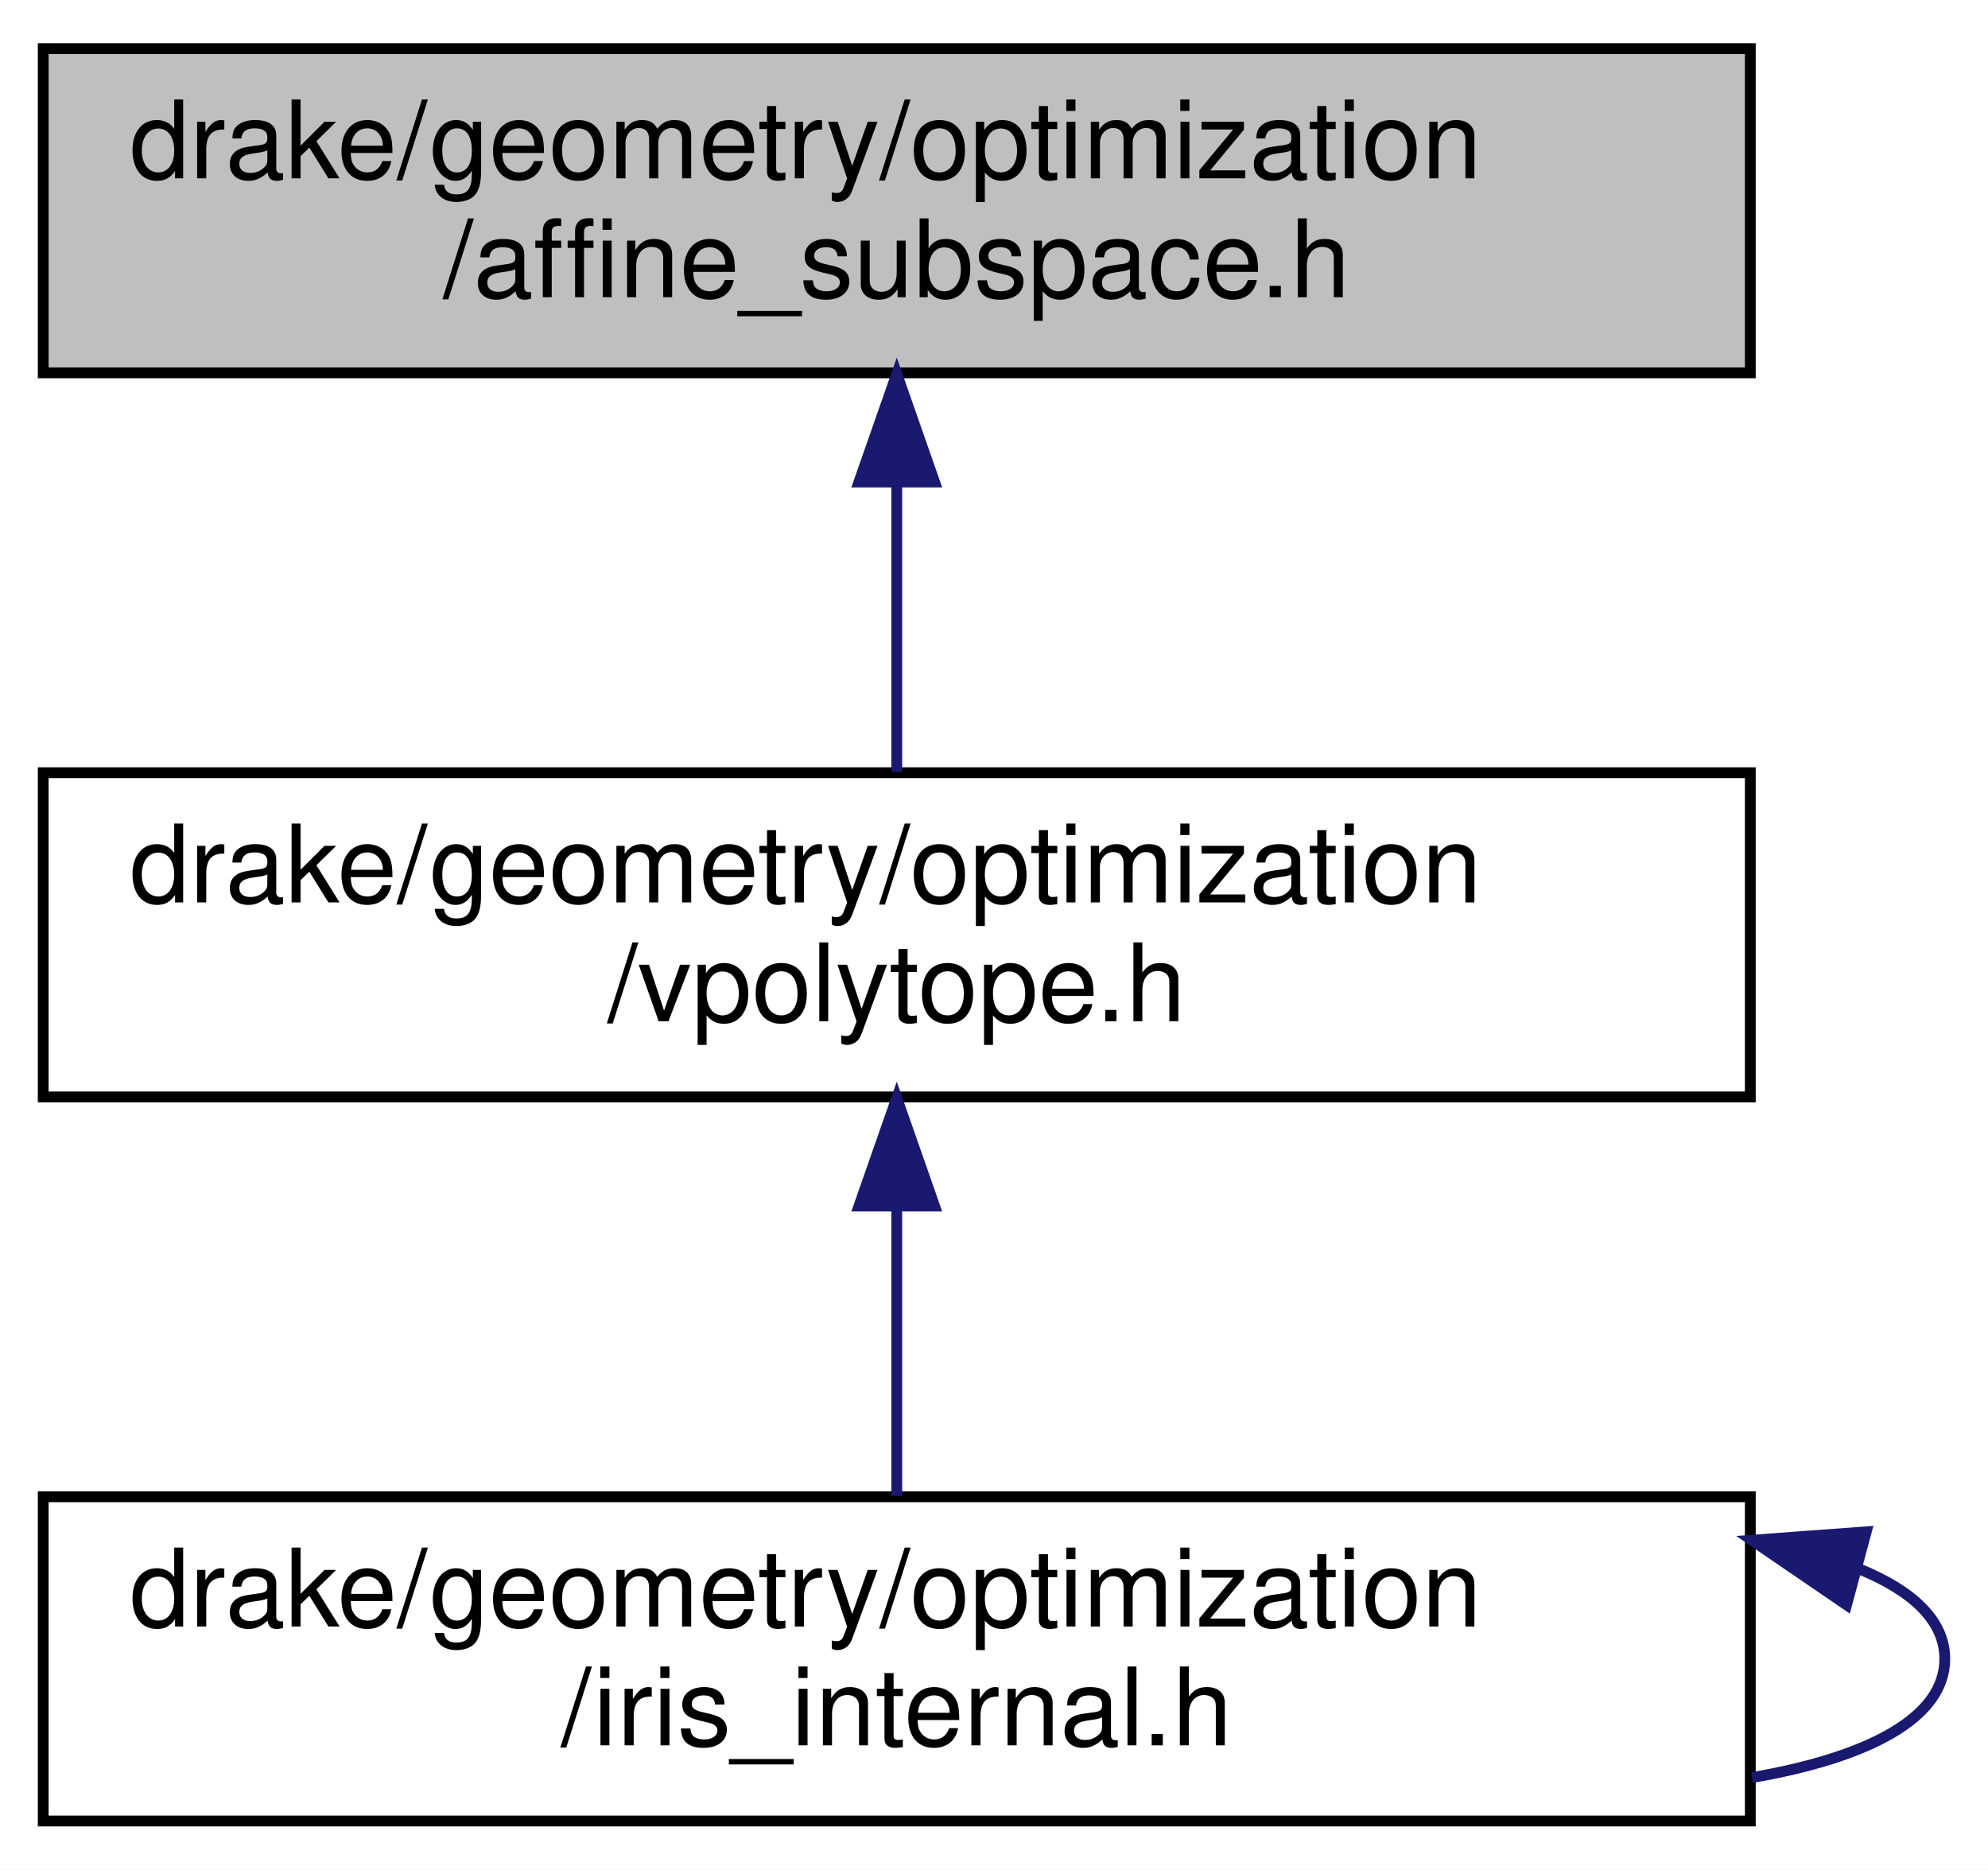
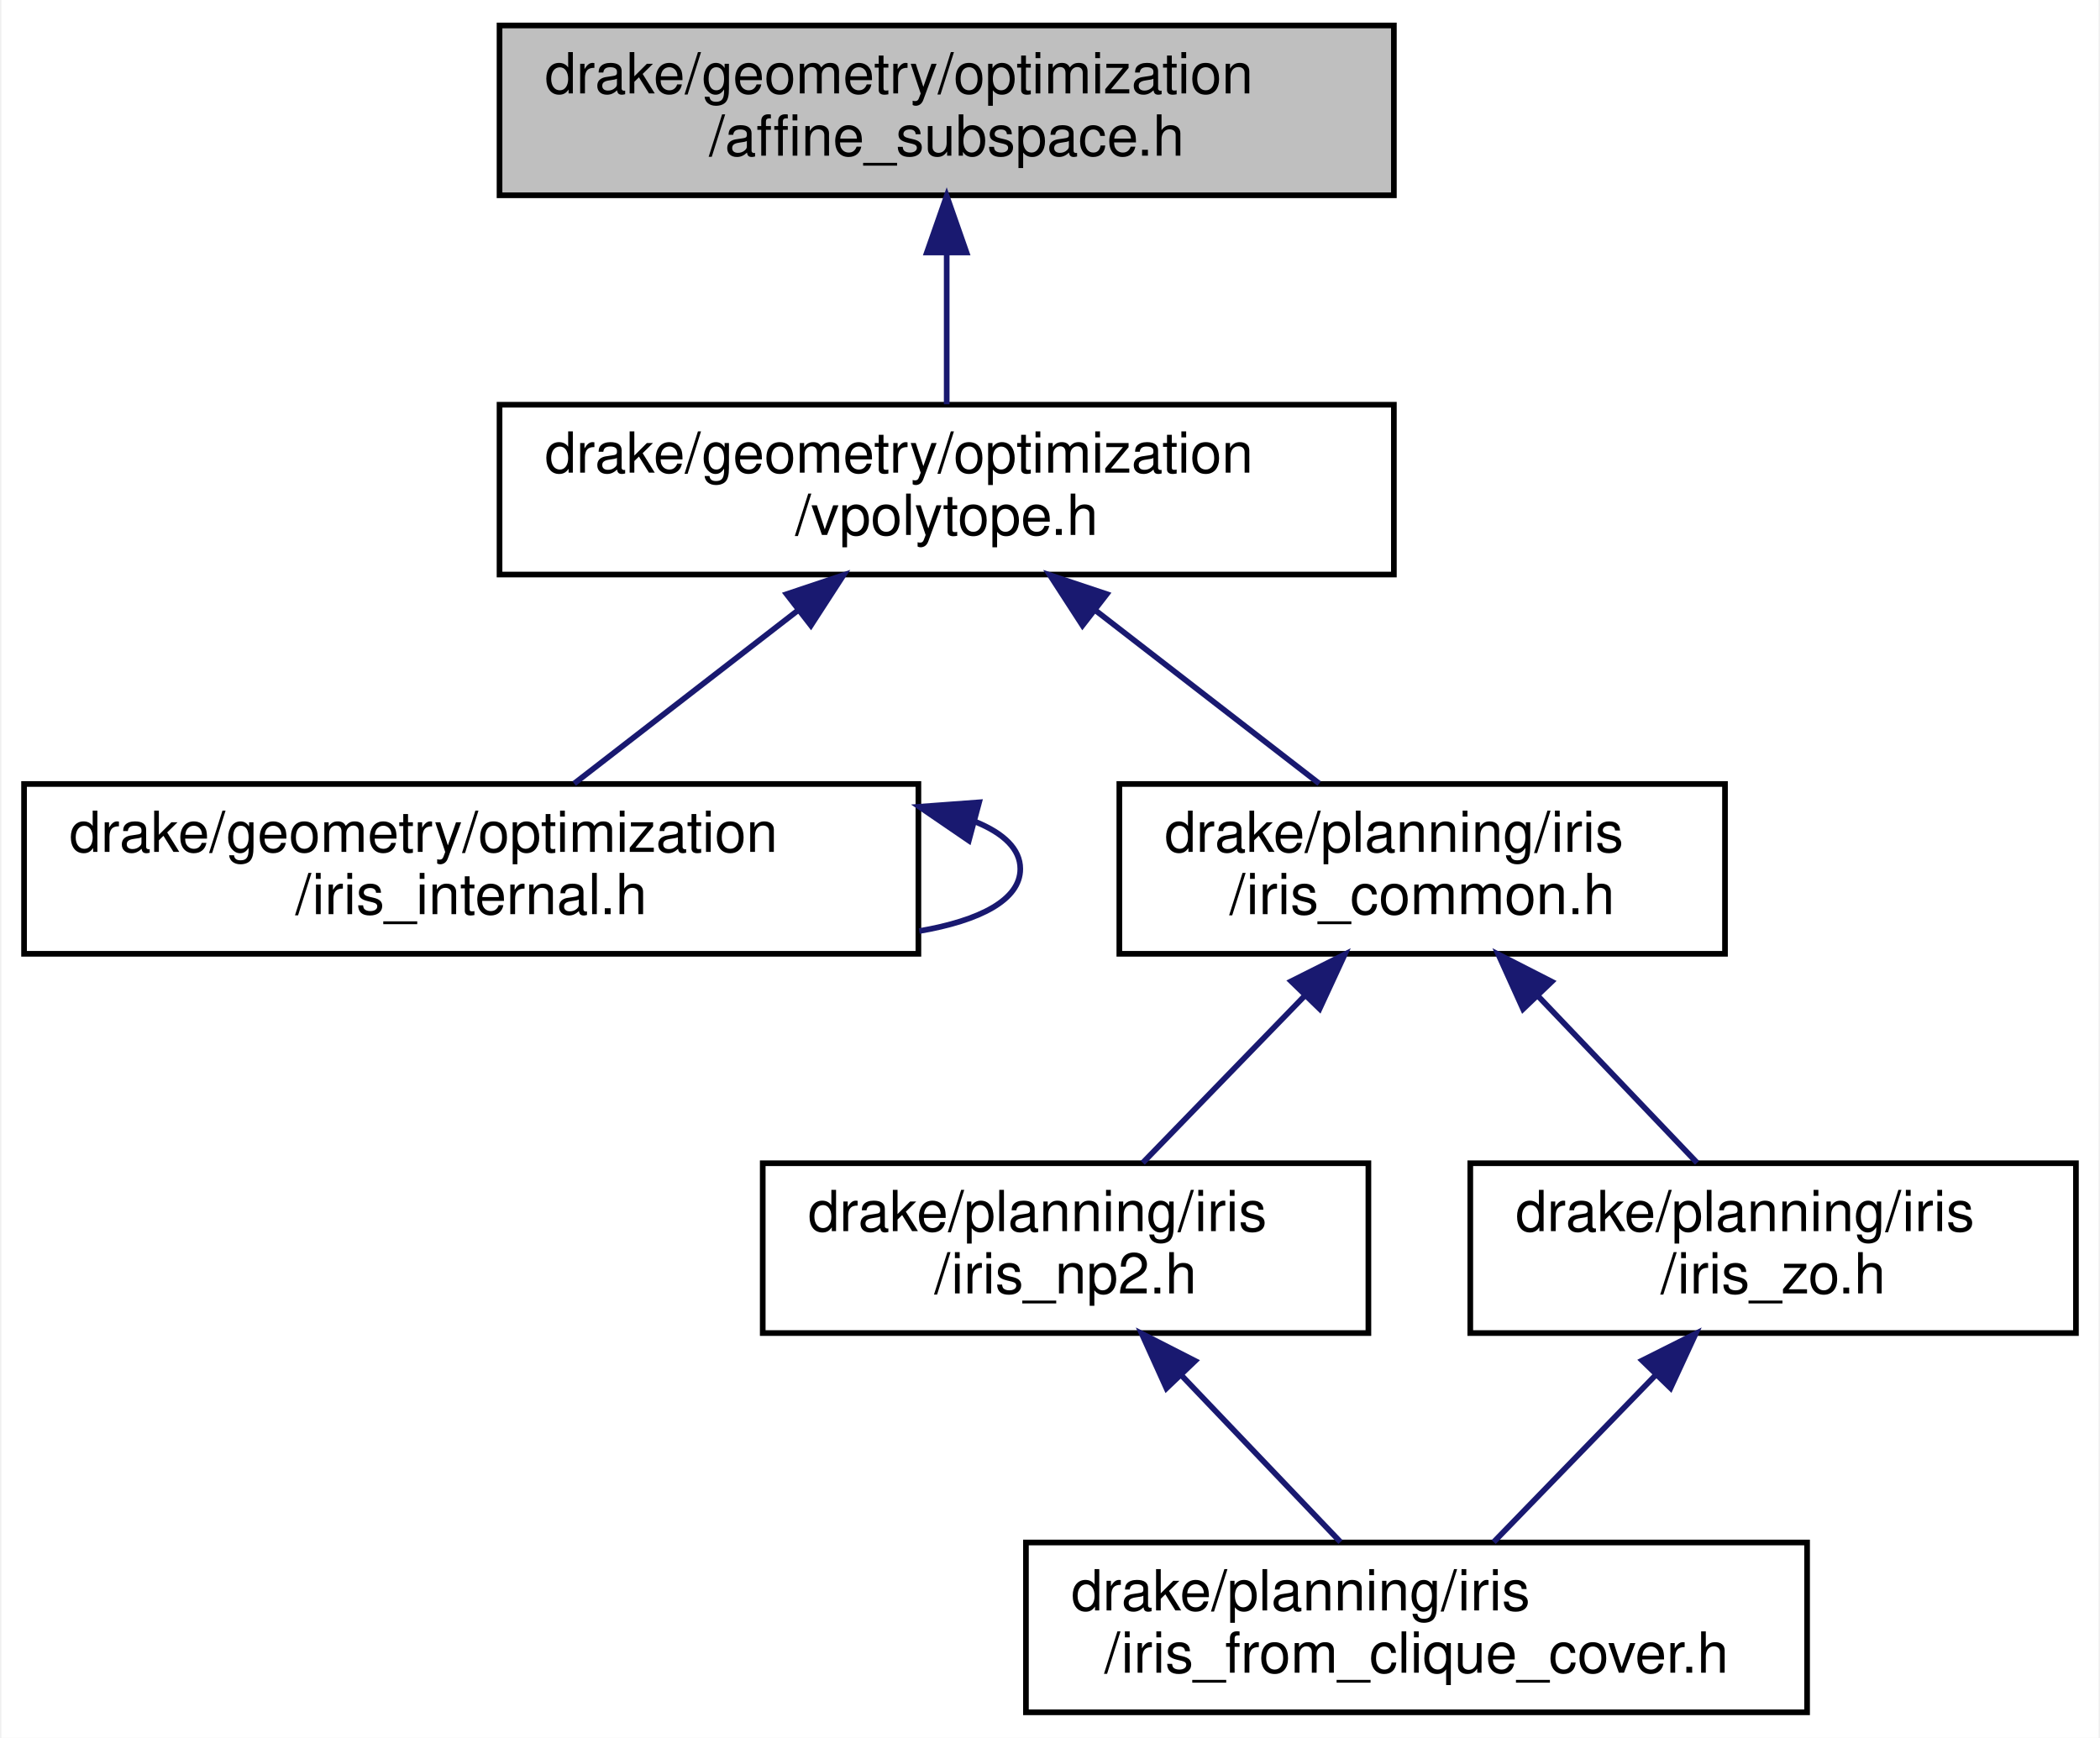
- <svg xmlns="http://www.w3.org/2000/svg" xmlns:xlink="http://www.w3.org/1999/xlink" width="184pt" height="173pt" viewBox="0.00 0.00 184.00 173.00">
-   <g id="graph0" class="graph" transform="scale(1 1) rotate(0) translate(4 169)">
-     <polygon fill="white" stroke="transparent" points="-4,4 -4,-169 180,-169 180,4 -4,4" />
+ <svg xmlns="http://www.w3.org/2000/svg" xmlns:xlink="http://www.w3.org/1999/xlink" width="371pt" height="307pt" viewBox="0.00 0.00 370.50 307.00">
+   <g id="graph0" class="graph" transform="scale(1 1) rotate(0) translate(4 303)">
+     <polygon fill="white" stroke="transparent" points="-4,4 -4,-303 366.5,-303 366.5,4 -4,4" />
    <g id="node1" class="node">
      <g id="a_node1">
        <a xlink:title=" ">
-           <polygon fill="#bfbfbf" stroke="black" points="0,-134.5 0,-164.5 158,-164.5 158,-134.5 0,-134.5" />
-           <text text-anchor="start" x="8" y="-152.5" font-family="Helvetica,sans-Serif" font-size="10.00">drake/geometry/optimization</text>
-           <text text-anchor="middle" x="79" y="-141.5" font-family="Helvetica,sans-Serif" font-size="10.00">/affine_subspace.h</text>
+           <polygon fill="#bfbfbf" stroke="black" points="84,-268.5 84,-298.5 242,-298.5 242,-268.5 84,-268.5" />
+           <text text-anchor="start" x="92" y="-286.5" font-family="Helvetica,sans-Serif" font-size="10.00">drake/geometry/optimization</text>
+           <text text-anchor="middle" x="163" y="-275.5" font-family="Helvetica,sans-Serif" font-size="10.00">/affine_subspace.h</text>
        </a>
      </g>
    </g>
    <g id="node2" class="node">
      <g id="a_node2">
        <a xlink:href="vpolytope_8h.html" target="_top" xlink:title=" ">
-           <polygon fill="white" stroke="black" points="0,-67.5 0,-97.5 158,-97.5 158,-67.5 0,-67.5" />
-           <text text-anchor="start" x="8" y="-85.5" font-family="Helvetica,sans-Serif" font-size="10.00">drake/geometry/optimization</text>
-           <text text-anchor="middle" x="79" y="-74.5" font-family="Helvetica,sans-Serif" font-size="10.00">/vpolytope.h</text>
+           <polygon fill="white" stroke="black" points="84,-201.5 84,-231.5 242,-231.5 242,-201.5 84,-201.5" />
+           <text text-anchor="start" x="92" y="-219.5" font-family="Helvetica,sans-Serif" font-size="10.00">drake/geometry/optimization</text>
+           <text text-anchor="middle" x="163" y="-208.5" font-family="Helvetica,sans-Serif" font-size="10.00">/vpolytope.h</text>
        </a>
      </g>
    </g>
    <g id="edge1" class="edge">
-       <path fill="none" stroke="midnightblue" d="M79,-124.11C79,-115.15 79,-105.32 79,-97.58" />
-       <polygon fill="midnightblue" stroke="midnightblue" points="75.5,-124.4 79,-134.4 82.5,-124.4 75.5,-124.4" />
+       <path fill="none" stroke="midnightblue" d="M163,-258.11C163,-249.15 163,-239.32 163,-231.58" />
+       <polygon fill="midnightblue" stroke="midnightblue" points="159.5,-258.4 163,-268.4 166.5,-258.4 159.5,-258.4" />
    </g>
    <g id="node3" class="node">
      <g id="a_node3">
        <a xlink:href="iris__internal_8h.html" target="_top" xlink:title=" ">
-           <polygon fill="white" stroke="black" points="0,-0.5 0,-30.5 158,-30.5 158,-0.5 0,-0.5" />
-           <text text-anchor="start" x="8" y="-18.5" font-family="Helvetica,sans-Serif" font-size="10.00">drake/geometry/optimization</text>
-           <text text-anchor="middle" x="79" y="-7.5" font-family="Helvetica,sans-Serif" font-size="10.00">/iris_internal.h</text>
+           <polygon fill="white" stroke="black" points="0,-134.5 0,-164.5 158,-164.5 158,-134.5 0,-134.5" />
+           <text text-anchor="start" x="8" y="-152.5" font-family="Helvetica,sans-Serif" font-size="10.00">drake/geometry/optimization</text>
+           <text text-anchor="middle" x="79" y="-141.5" font-family="Helvetica,sans-Serif" font-size="10.00">/iris_internal.h</text>
        </a>
      </g>
    </g>
    <g id="edge2" class="edge">
-       <path fill="none" stroke="midnightblue" d="M79,-57.11C79,-48.15 79,-38.32 79,-30.58" />
-       <polygon fill="midnightblue" stroke="midnightblue" points="75.5,-57.4 79,-67.4 82.5,-57.4 75.5,-57.4" />
+       <path fill="none" stroke="midnightblue" d="M136.72,-195.17C123.88,-185.23 108.74,-173.51 97.19,-164.58" />
+       <polygon fill="midnightblue" stroke="midnightblue" points="134.72,-198.04 144.77,-201.4 139.01,-192.51 134.72,-198.04" />
+     </g>
+     <g id="node4" class="node">
+       <g id="a_node4">
+         <a xlink:href="iris__common_8h.html" target="_top" xlink:title=" ">
+           <polygon fill="white" stroke="black" points="193.5,-134.5 193.5,-164.5 300.5,-164.5 300.5,-134.5 193.5,-134.5" />
+           <text text-anchor="start" x="201.5" y="-152.5" font-family="Helvetica,sans-Serif" font-size="10.00">drake/planning/iris</text>
+           <text text-anchor="middle" x="247" y="-141.5" font-family="Helvetica,sans-Serif" font-size="10.00">/iris_common.h</text>
+         </a>
+       </g>
+     </g>
+     <g id="edge4" class="edge">
+       <path fill="none" stroke="midnightblue" d="M189.28,-195.17C202.12,-185.23 217.26,-173.51 228.81,-164.58" />
+       <polygon fill="midnightblue" stroke="midnightblue" points="186.99,-192.51 181.23,-201.4 191.28,-198.04 186.99,-192.51" />
    </g>
    <g id="edge3" class="edge">
-       <path fill="none" stroke="midnightblue" d="M168.16,-23.79C173.07,-21.77 176,-19.01 176,-15.5 176,-10.02 168.87,-6.36 158.16,-4.52" />
-       <polygon fill="midnightblue" stroke="midnightblue" points="166.91,-20.5 158.16,-26.48 168.73,-27.26 166.91,-20.5" />
+       <path fill="none" stroke="midnightblue" d="M168.16,-157.79C173.07,-155.77 176,-153.01 176,-149.5 176,-144.02 168.87,-140.36 158.16,-138.52" />
+       <polygon fill="midnightblue" stroke="midnightblue" points="166.91,-154.5 158.16,-160.48 168.73,-161.26 166.91,-154.5" />
+     </g>
+     <g id="node5" class="node">
+       <g id="a_node5">
+         <a xlink:href="iris__np2_8h.html" target="_top" xlink:title=" ">
+           <polygon fill="white" stroke="black" points="130.5,-67.5 130.5,-97.5 237.5,-97.5 237.5,-67.5 130.5,-67.5" />
+           <text text-anchor="start" x="138.5" y="-85.5" font-family="Helvetica,sans-Serif" font-size="10.00">drake/planning/iris</text>
+           <text text-anchor="middle" x="184" y="-74.5" font-family="Helvetica,sans-Serif" font-size="10.00">/iris_np2.h</text>
+         </a>
+       </g>
+     </g>
+     <g id="edge5" class="edge">
+       <path fill="none" stroke="midnightblue" d="M226.19,-127.02C216.8,-117.34 205.98,-106.17 197.64,-97.58" />
+       <polygon fill="midnightblue" stroke="midnightblue" points="223.86,-129.65 233.33,-134.4 228.88,-124.78 223.86,-129.65" />
+     </g>
+     <g id="node7" class="node">
+       <g id="a_node7">
+         <a xlink:href="iris__zo_8h.html" target="_top" xlink:title=" ">
+           <polygon fill="white" stroke="black" points="255.5,-67.5 255.5,-97.5 362.5,-97.5 362.5,-67.5 255.5,-67.5" />
+           <text text-anchor="start" x="263.5" y="-85.5" font-family="Helvetica,sans-Serif" font-size="10.00">drake/planning/iris</text>
+           <text text-anchor="middle" x="309" y="-74.5" font-family="Helvetica,sans-Serif" font-size="10.00">/iris_zo.h</text>
+         </a>
+       </g>
+     </g>
+     <g id="edge7" class="edge">
+       <path fill="none" stroke="midnightblue" d="M267.48,-127.02C276.72,-117.34 287.37,-106.17 295.57,-97.58" />
+       <polygon fill="midnightblue" stroke="midnightblue" points="264.82,-124.74 260.45,-134.4 269.89,-129.58 264.82,-124.74" />
+     </g>
+     <g id="node6" class="node">
+       <g id="a_node6">
+         <a xlink:href="iris__from__clique__cover_8h.html" target="_top" xlink:title=" ">
+           <polygon fill="white" stroke="black" points="177,-0.5 177,-30.5 315,-30.5 315,-0.5 177,-0.5" />
+           <text text-anchor="start" x="185" y="-18.5" font-family="Helvetica,sans-Serif" font-size="10.00">drake/planning/iris</text>
+           <text text-anchor="middle" x="246" y="-7.5" font-family="Helvetica,sans-Serif" font-size="10.00">/iris_from_clique_cover.h</text>
+         </a>
+       </g>
+     </g>
+     <g id="edge6" class="edge">
+       <path fill="none" stroke="midnightblue" d="M204.48,-60.02C213.72,-50.34 224.37,-39.17 232.57,-30.58" />
+       <polygon fill="midnightblue" stroke="midnightblue" points="201.82,-57.74 197.45,-67.4 206.89,-62.58 201.82,-57.74" />
+     </g>
+     <g id="edge8" class="edge">
+       <path fill="none" stroke="midnightblue" d="M288.19,-60.02C278.8,-50.34 267.98,-39.17 259.64,-30.58" />
+       <polygon fill="midnightblue" stroke="midnightblue" points="285.86,-62.65 295.33,-67.4 290.88,-57.78 285.86,-62.65" />
    </g>
  </g>
</svg>
